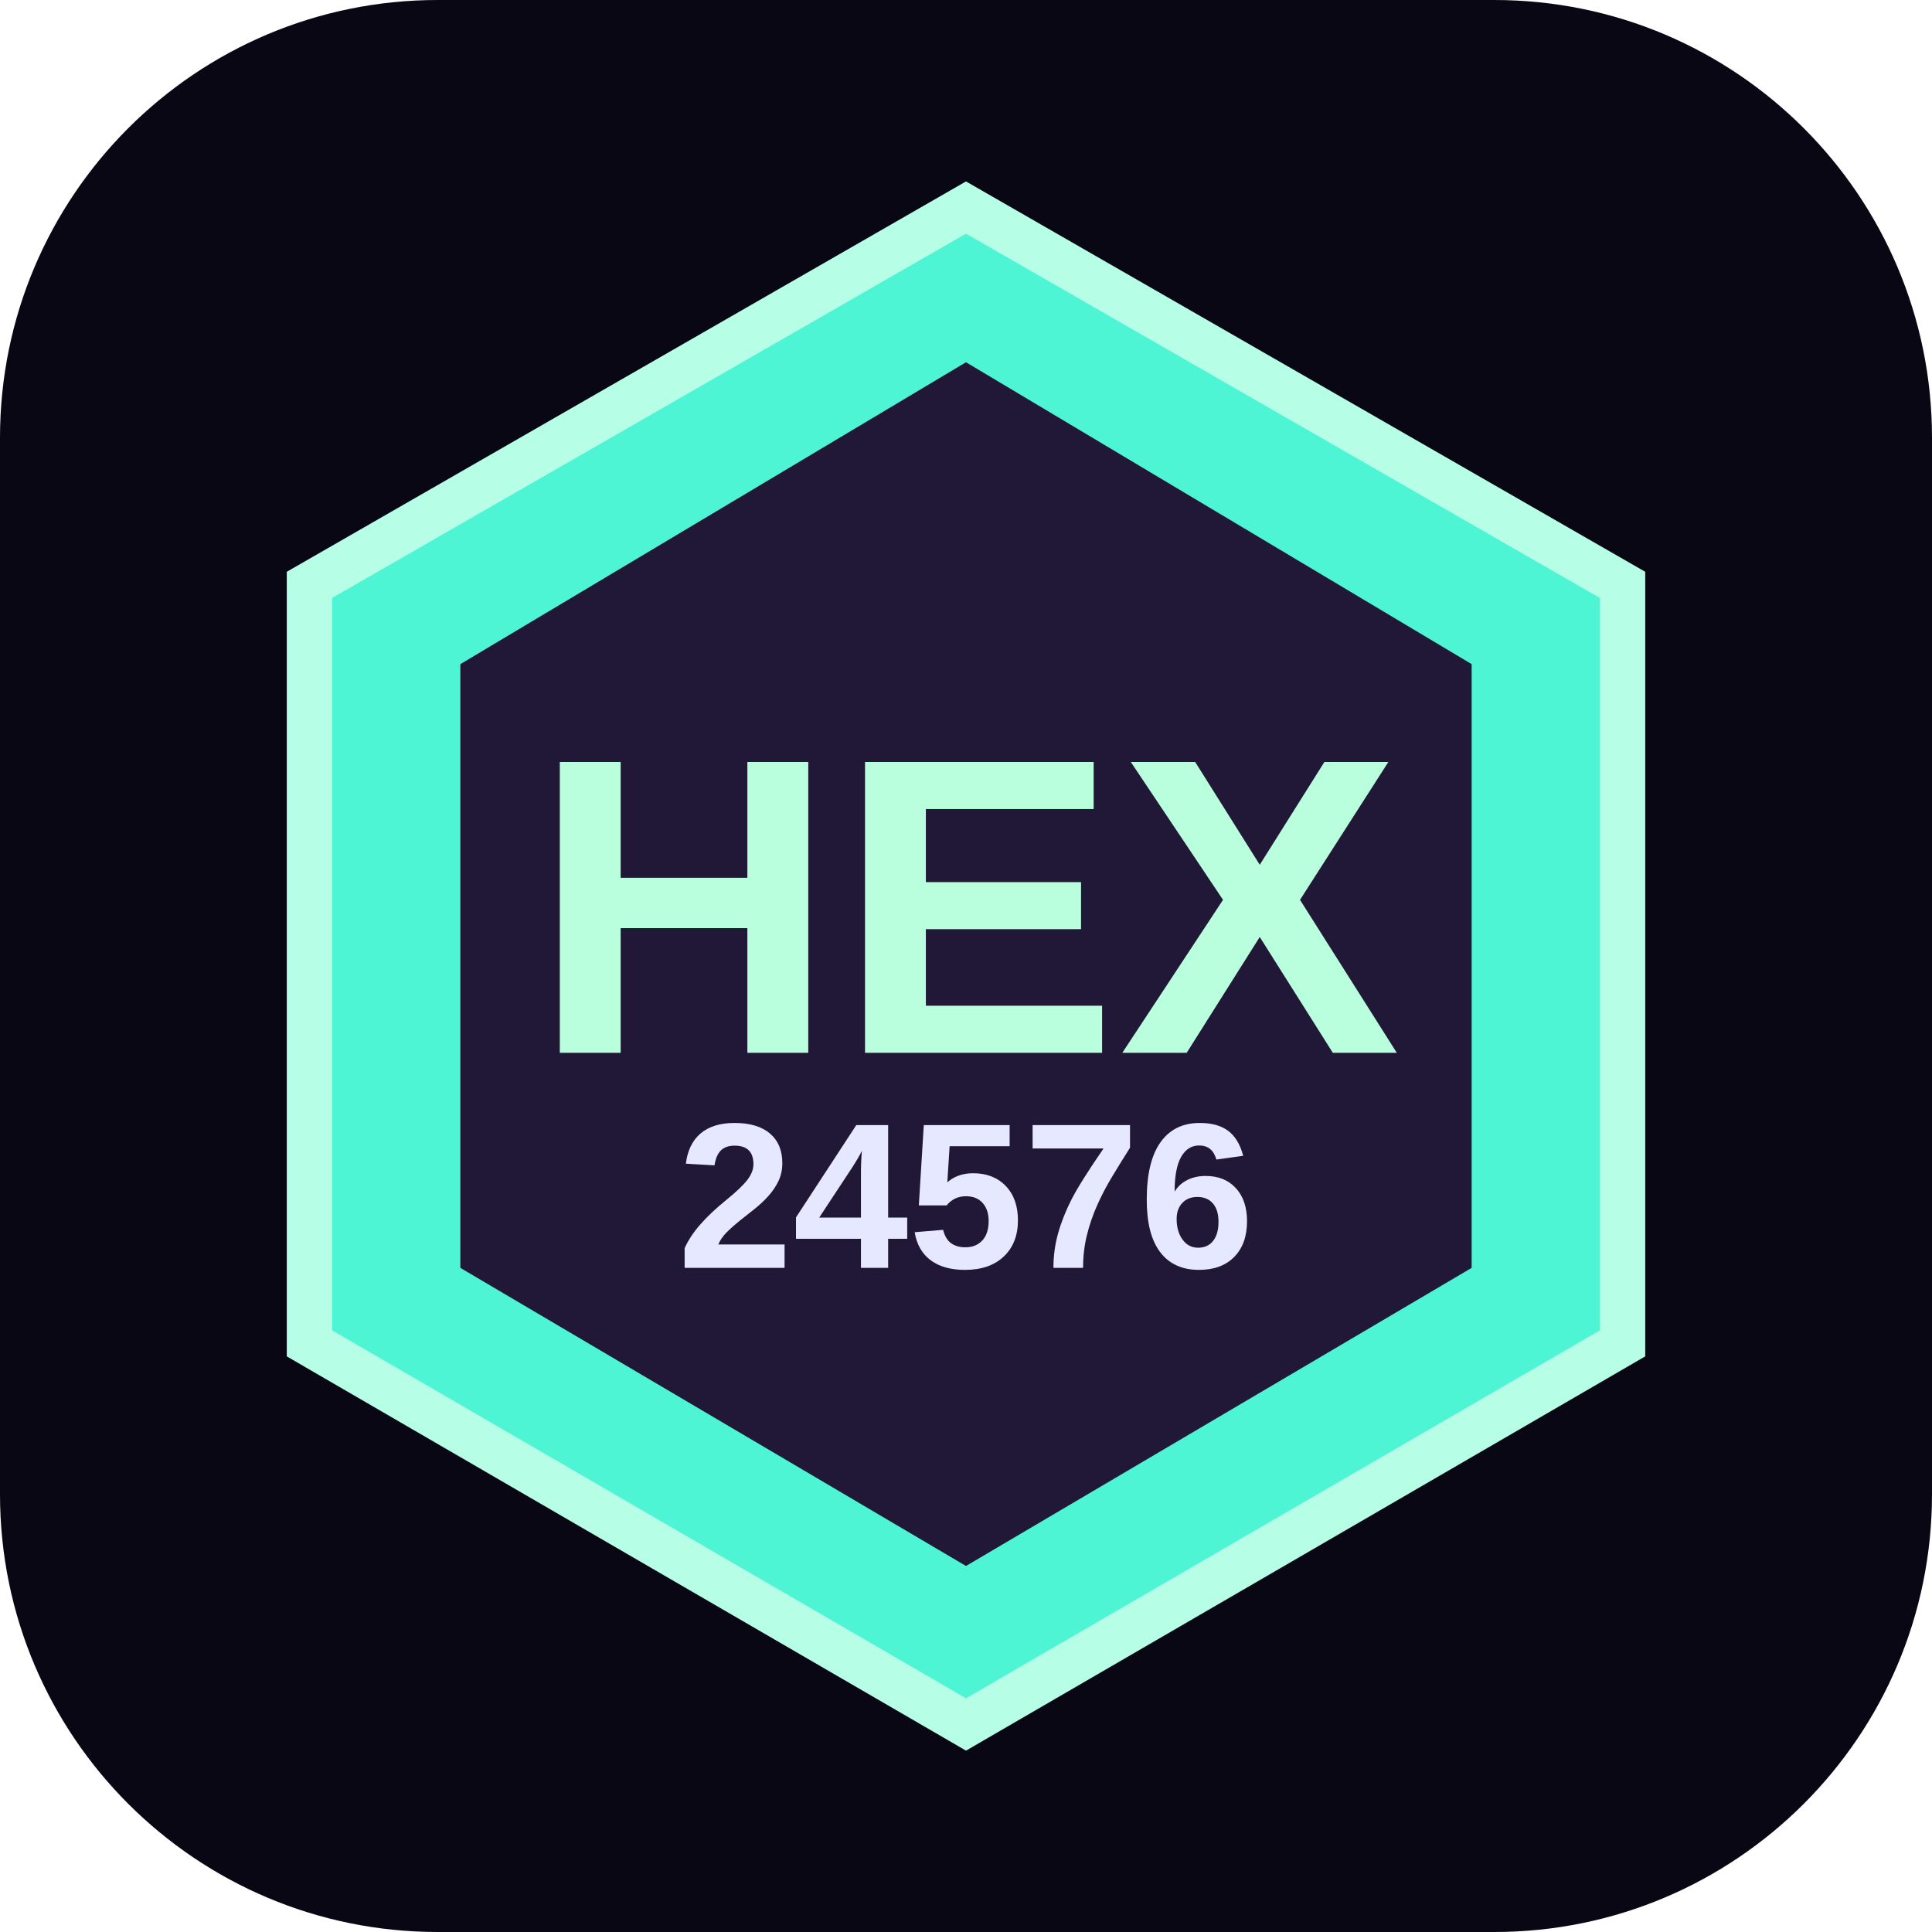
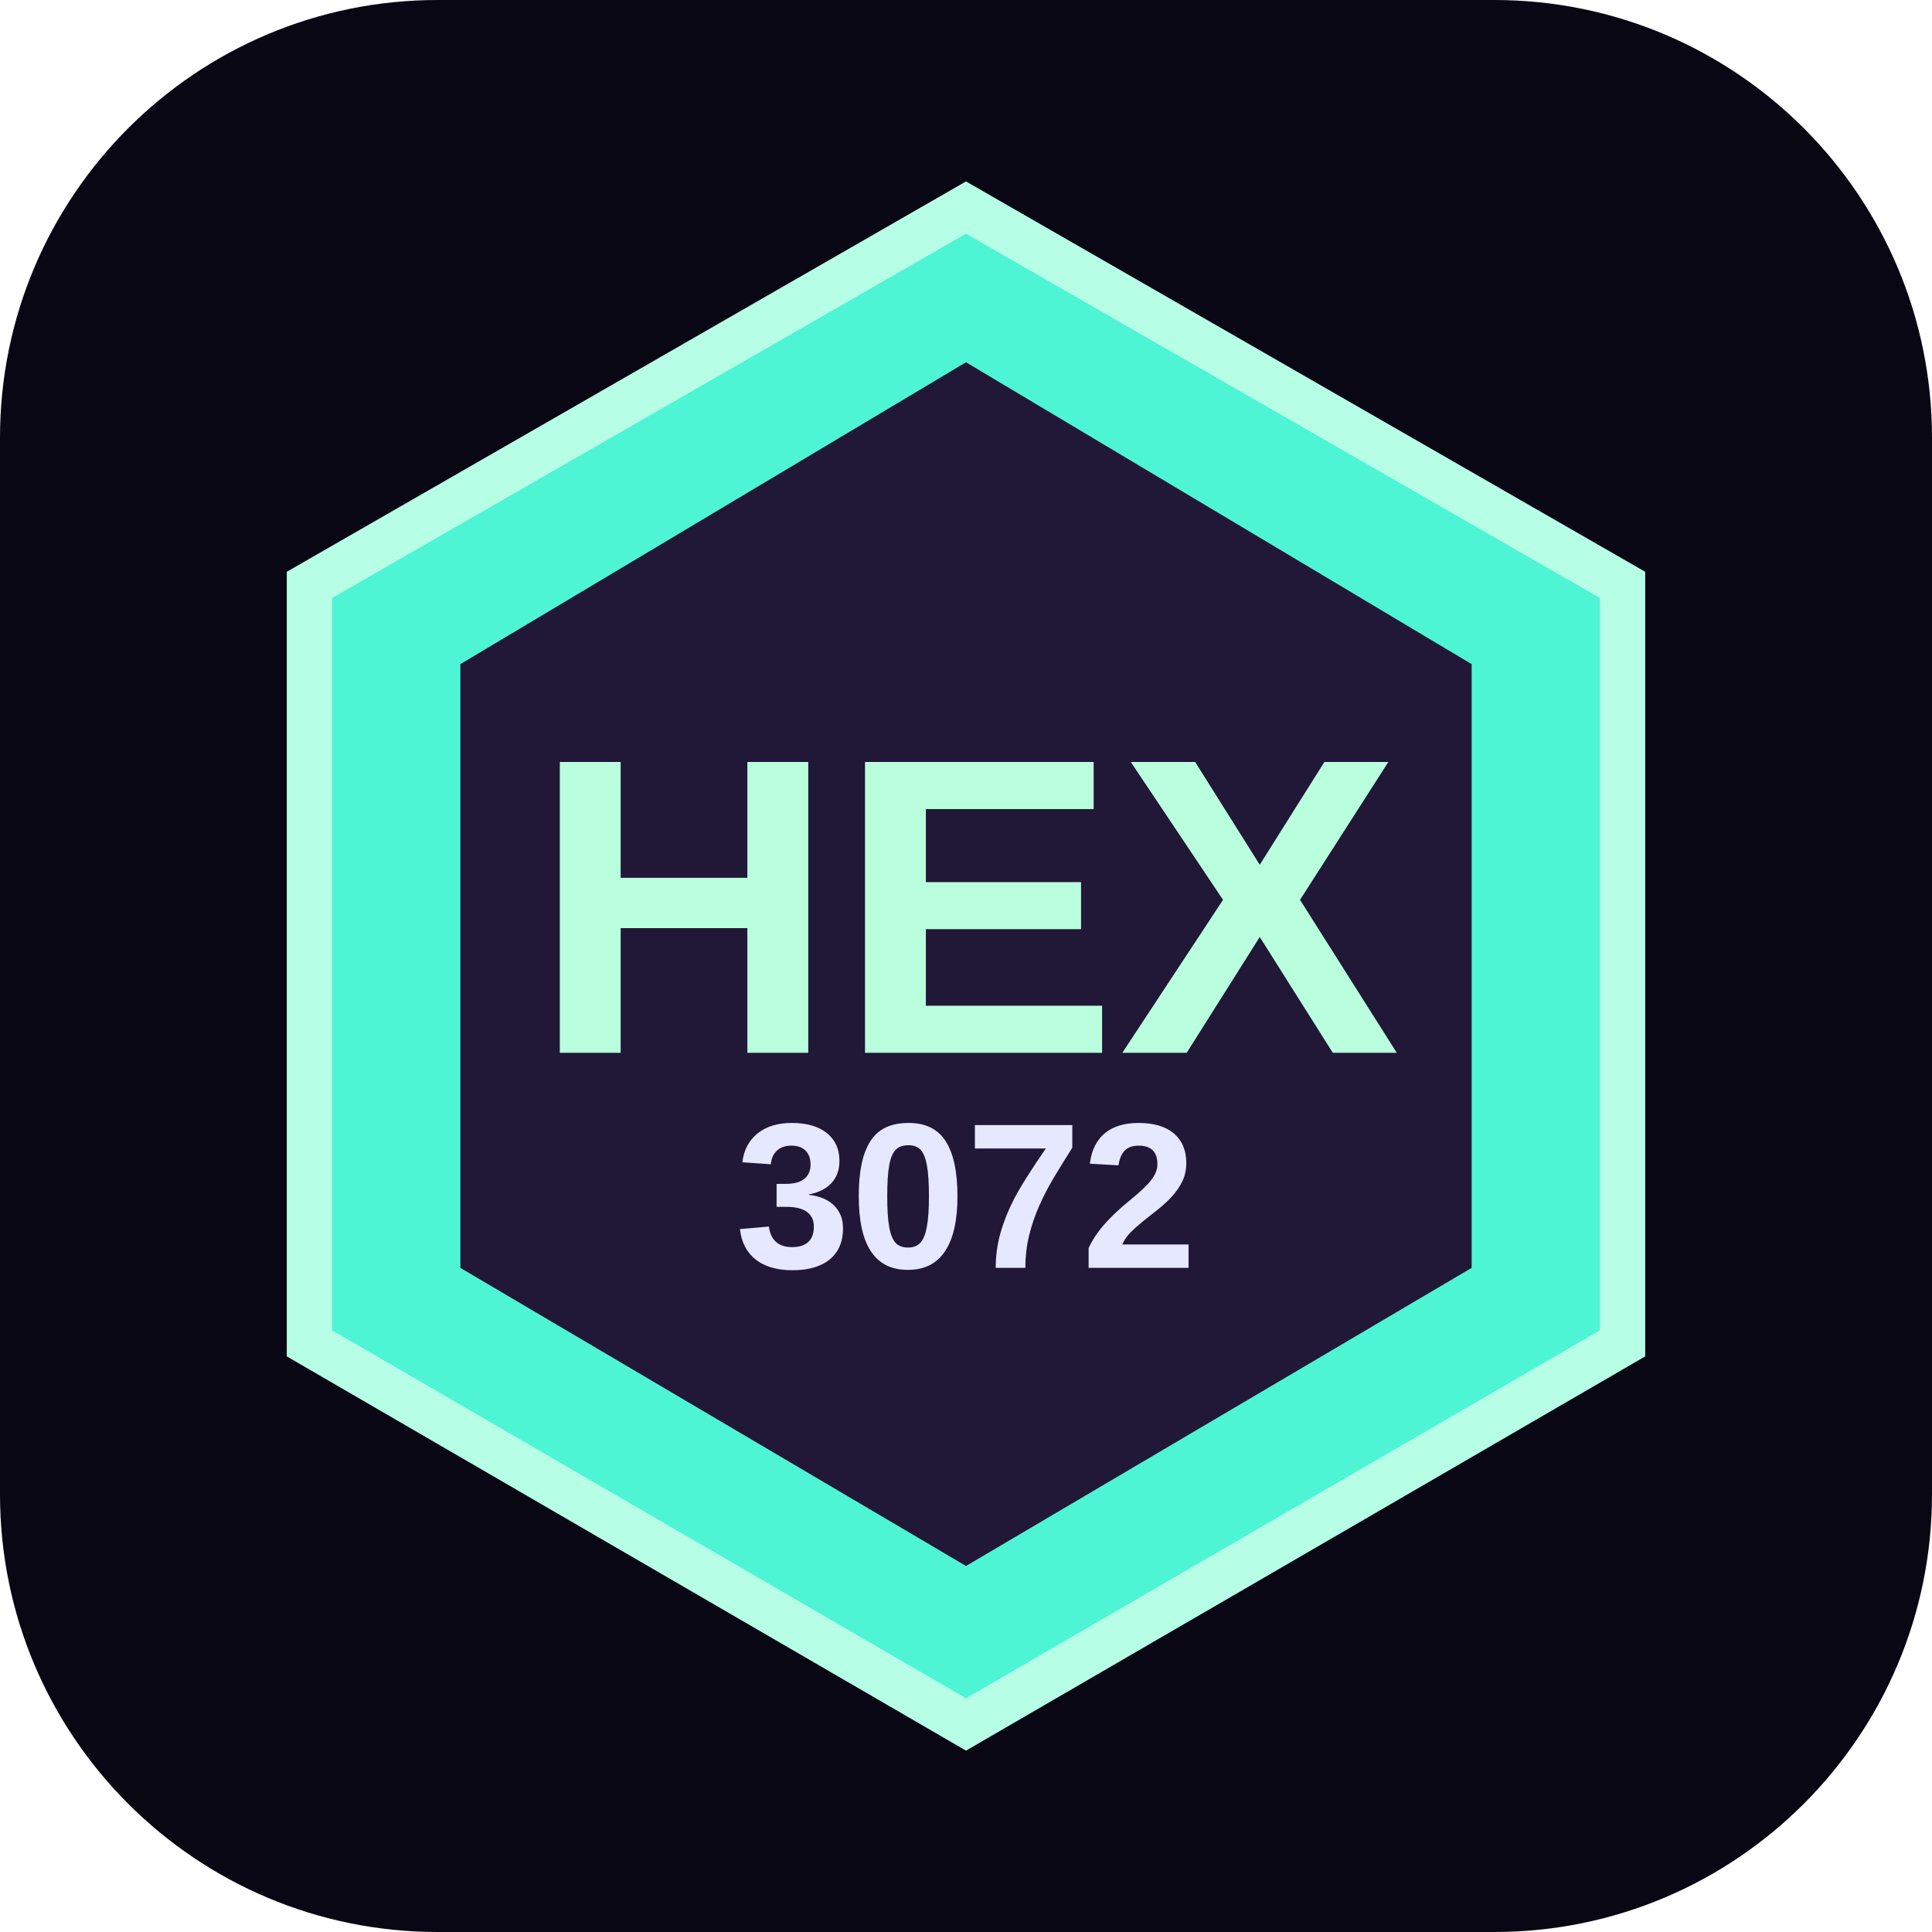
<svg xmlns="http://www.w3.org/2000/svg" viewBox="0 0 512 512">
  <rect width="512" height="512" rx="116" fill="#080713" />
  <polygon points="256,55 430,155 430,356 256,457 82,356 82,155" fill="#4ef5d5" stroke="#b6ffe6" stroke-width="12" />
  <polygon points="256,96 390,176 390,336 256,415 122,336 122,176" fill="#211737" />
  <text x="256" y="279" text-anchor="middle" font-family="Arial, sans-serif" font-size="112" font-weight="900" fill="#b9ffde">HEX</text>
-   <text x="256" y="336" text-anchor="middle" font-family="Arial, sans-serif" font-size="55" font-weight="800" fill="#e5e8ff">24576</text>
+   <text x="256" y="336" text-anchor="middle" font-family="Arial, sans-serif" font-size="55" font-weight="800" fill="#e5e8ff">3072</text>
</svg>
